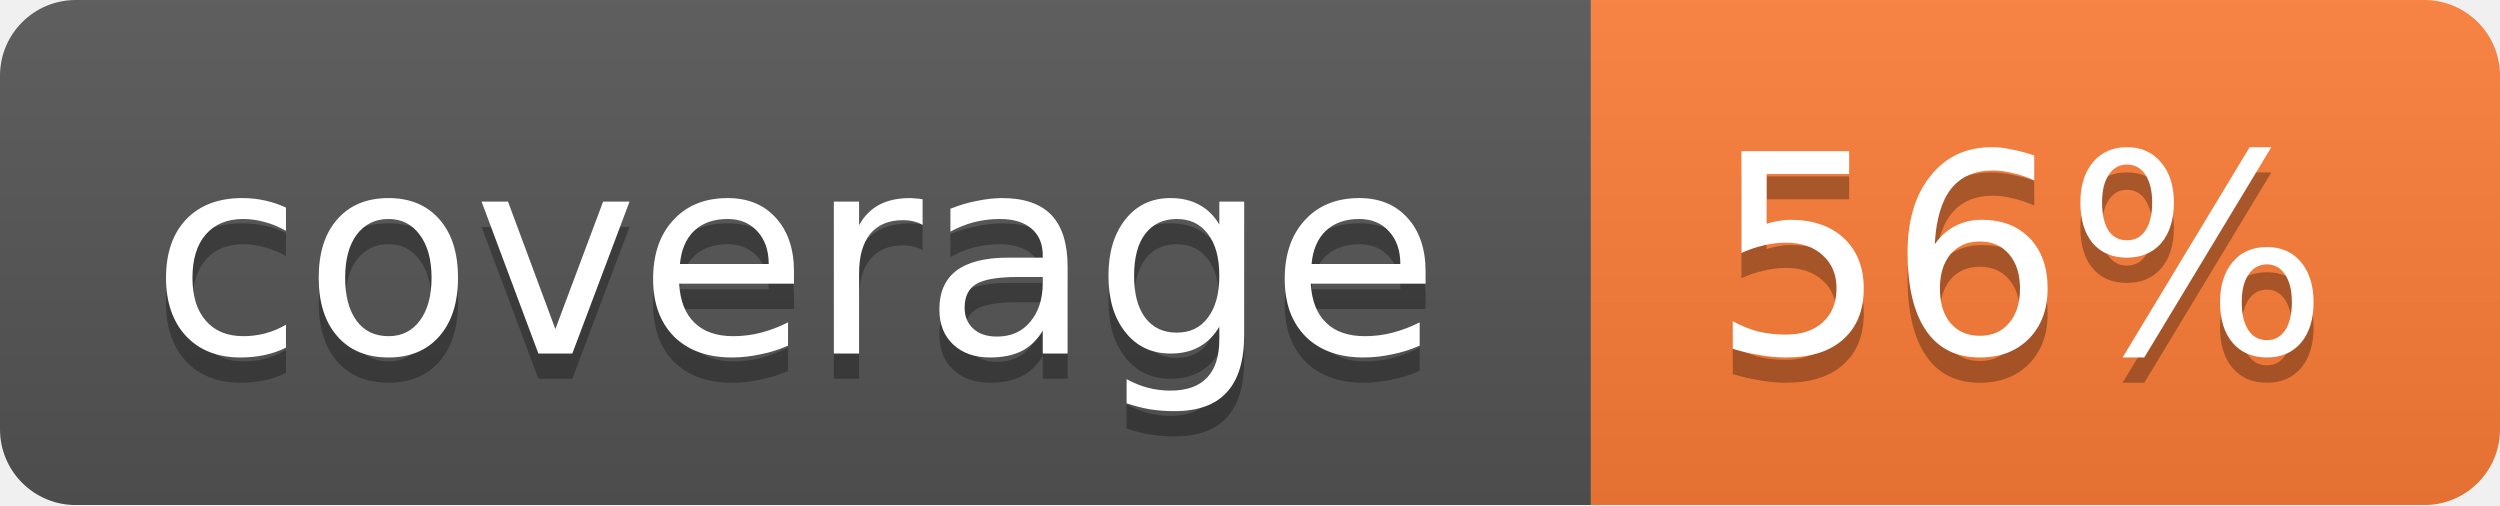
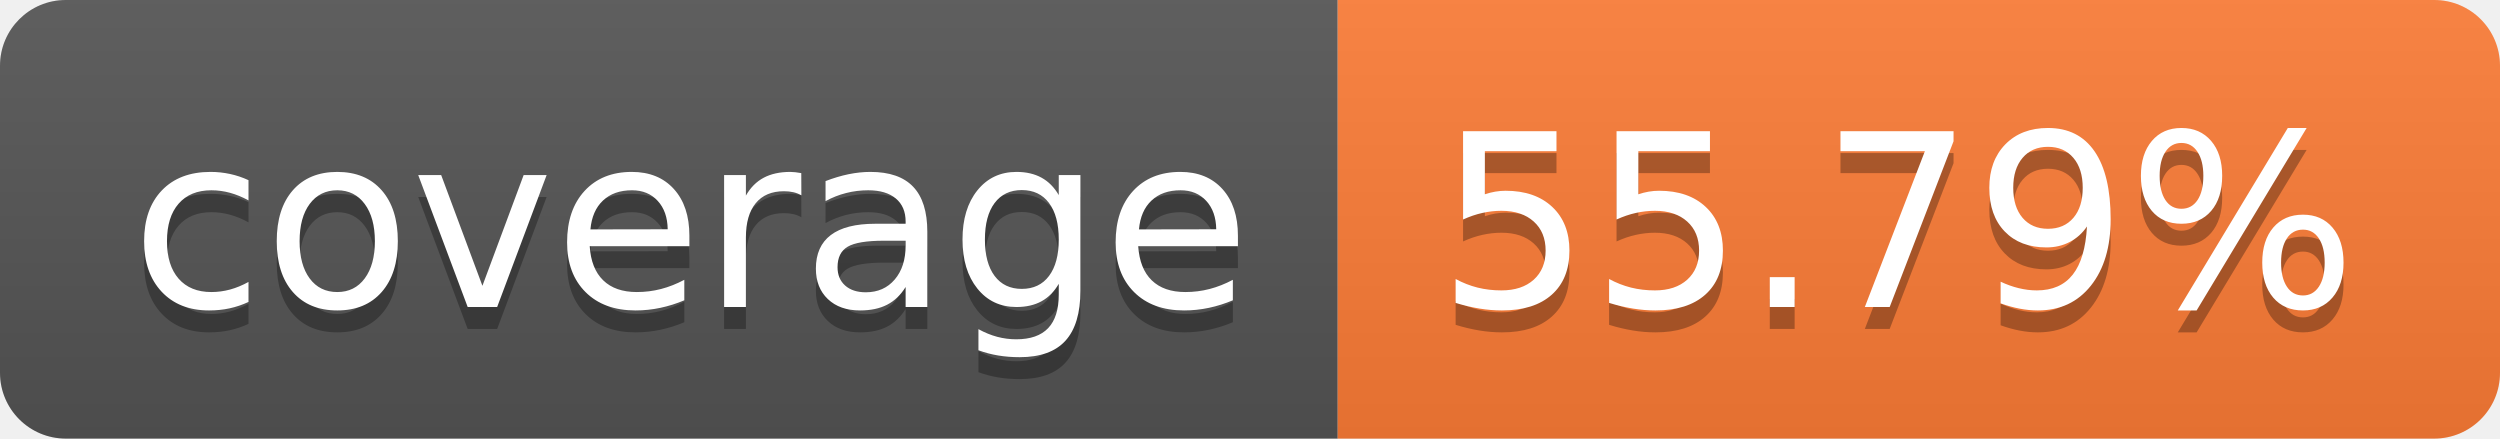
- <svg xmlns="http://www.w3.org/2000/svg" width="99" height="20">
-   <linearGradient id="b" x2="0" y2="100%">
+ <svg xmlns="http://www.w3.org/2000/svg" width="114" height="20" role="img" aria-label="coverage: 55.79%">
+   <linearGradient id="s" x2="0" y2="100%">
    <stop offset="0" stop-color="#bbb" stop-opacity=".1" />
    <stop offset="1" stop-opacity=".1" />
  </linearGradient>
-   <mask id="a">
-     <rect width="99" height="20" rx="3" fill="#fff" />
-   </mask>
-   <g mask="url(#a)">
-     <path fill="#555" d="M0 0h63v20H0z" />
-     <path fill="#fe7d37" d="M63 0h36v20H63z" />
-     <path fill="url(#b)" d="M0 0h99v20H0z" />
+   <clipPath id="r">
+     <rect width="114" height="20" rx="3" fill="#fff" />
+   </clipPath>
+   <g clip-path="url(#r)">
+     <rect width="61" height="20" fill="#555" />
+     <rect x="61" width="53" height="20" fill="#fe7d37" />
+     <rect width="114" height="20" fill="url(#s)" />
  </g>
-   <g fill="#fff" text-anchor="middle" font-family="DejaVu Sans,Verdana,Geneva,sans-serif" font-size="11">
-     <text x="31.5" y="15" fill="#010101" fill-opacity=".3">coverage</text>
-     <text x="31.5" y="14">coverage</text>
-     <text x="80" y="15" fill="#010101" fill-opacity=".3">56%</text>
-     <text x="80" y="14">56%</text>
+   <g fill="#fff" text-anchor="middle" font-family="Verdana,Geneva,DejaVu Sans,sans-serif" text-rendering="geometricPrecision" font-size="110">
+     <text aria-hidden="true" x="315" y="150" fill="#010101" fill-opacity=".3" transform="scale(.1)" textLength="510">coverage</text>
+     <text x="315" y="140" transform="scale(.1)" fill="#fff" textLength="510">coverage</text>
+     <text aria-hidden="true" x="865" y="150" fill="#010101" fill-opacity=".3" transform="scale(.1)" textLength="430">55.79%</text>
+     <text x="865" y="140" transform="scale(.1)" fill="#fff" textLength="430">55.79%</text>
  </g>
</svg>
